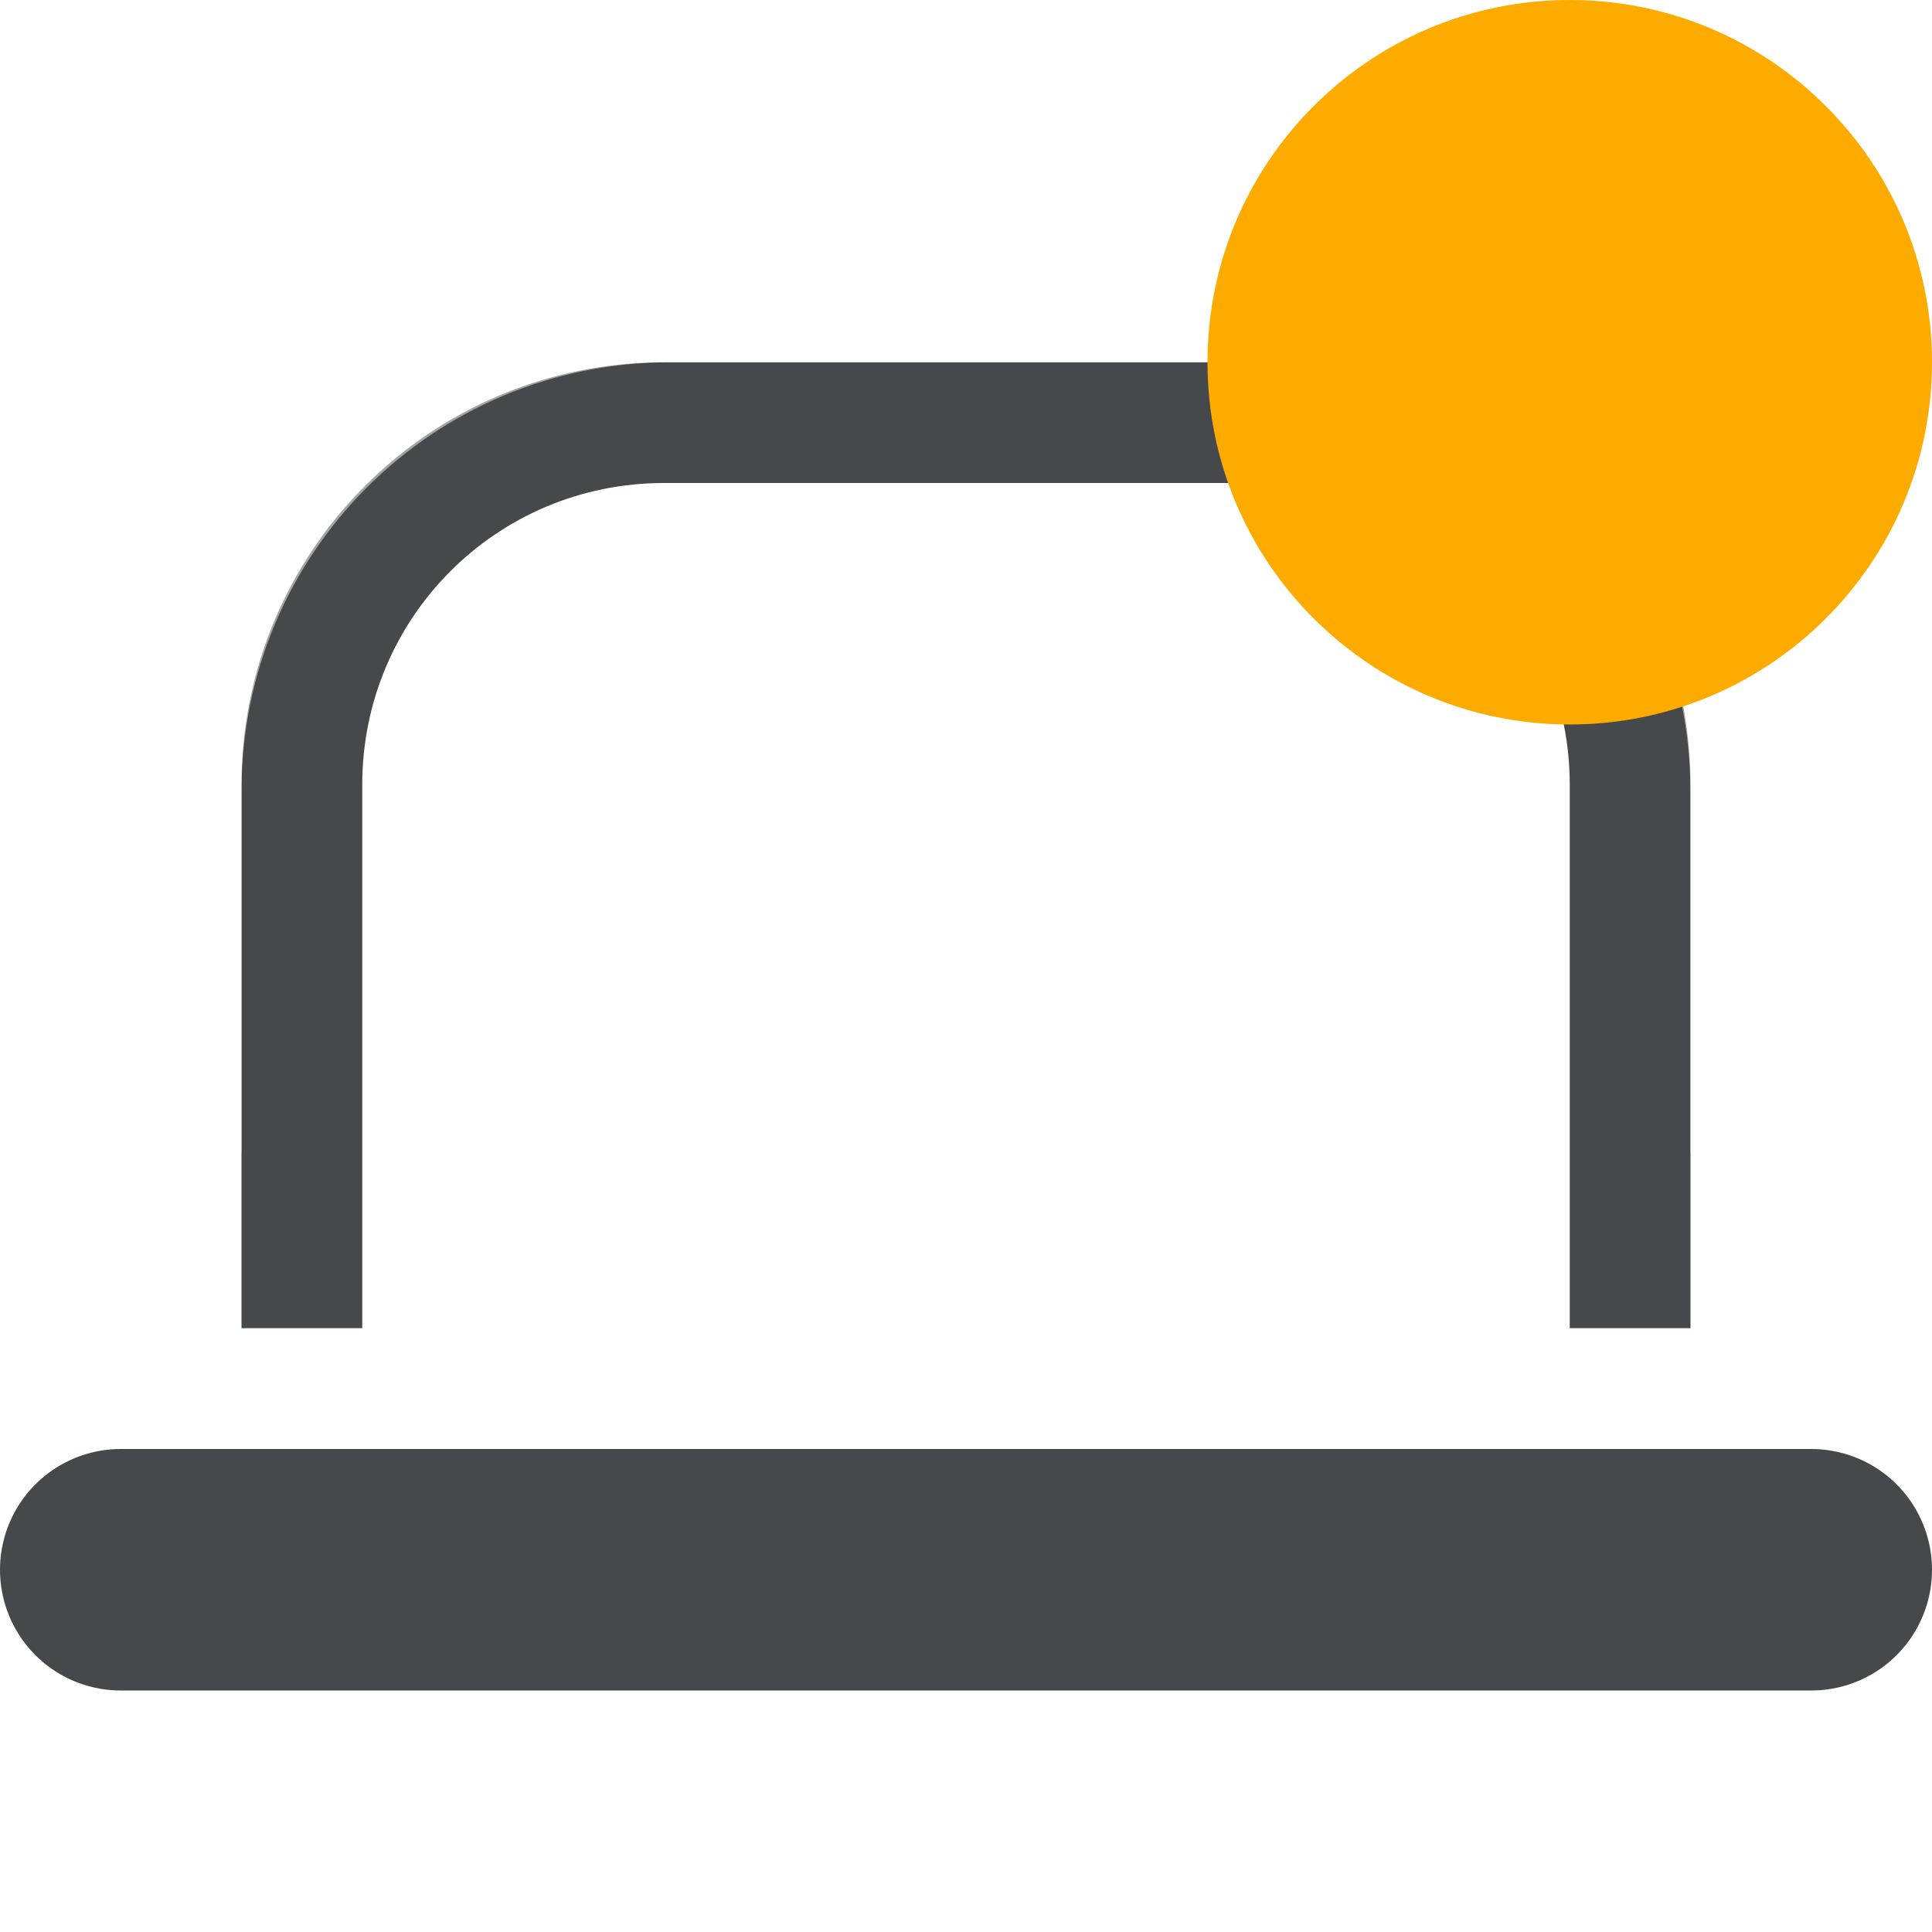
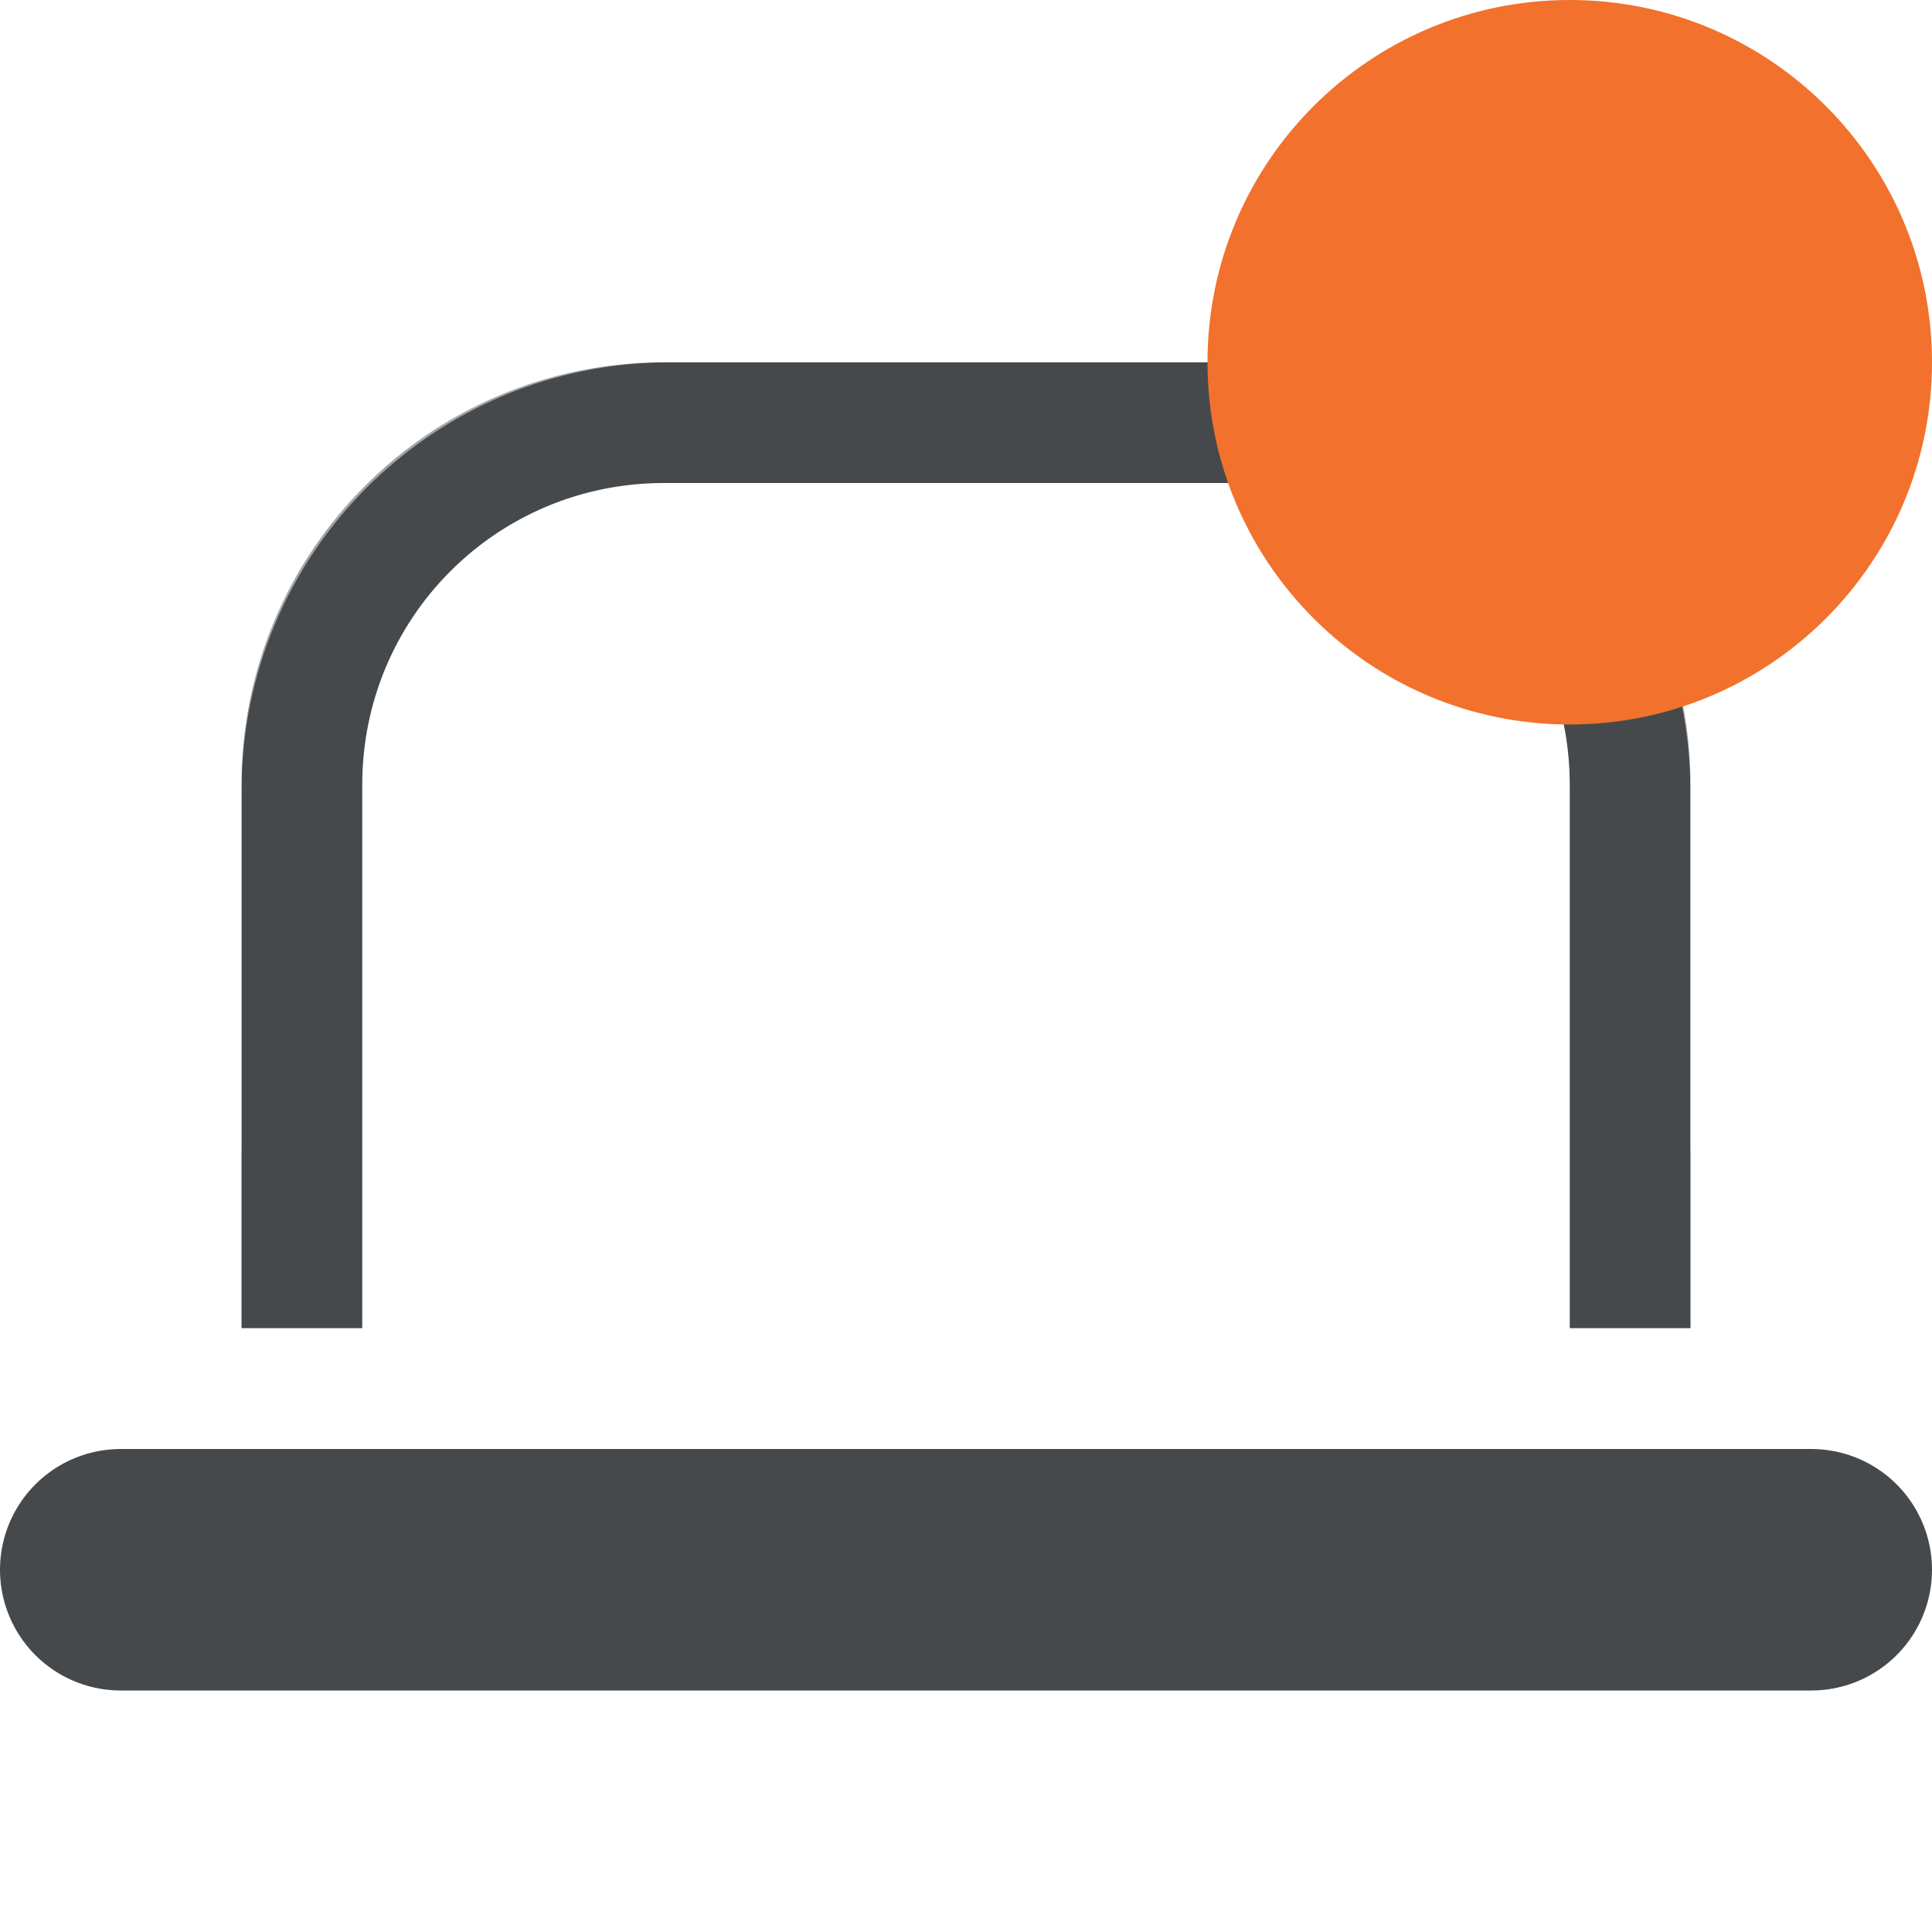
<svg xmlns="http://www.w3.org/2000/svg" id="a" width="16" height="16" version="1.1">
-   <defs id="g">
-     <style id="current-color-scheme" type="text/css">.ColorScheme-Text {color:#090d11;}.ColorScheme-Background{color:#ffffff;}.ColorScheme-NeutralText {color:#feab00;}</style>
+   <defs>
+     <style id="current-color-scheme" type="text/css">
+ 			.ColorScheme-Background{color:#ffffff;}
+ 			.ColorScheme-Text{color:#090d11;}
+ 			.ColorScheme-Highlight{color:#2598e4;}
+ 			.ColorScheme-NegativeText {color:#f03489;}
+ 			.ColorScheme-PositiveText {color:#42a53b;}
+             .ColorScheme-NeutralText{color:#f2712c;}</style>
  </defs>
  <path id="h" class="ColorScheme-Text" d="m1 13h14" style="fill:none;stroke-linecap:round;stroke-linejoin:round;stroke-opacity:.75;stroke-width:2;stroke:currentColor" />
  <path id="e" class="ColorScheme-Text" d="m2.5 11v-4.5c0-1.662 1.338-3 3-3h5c1.662 0 3 1.338 3 3v4.5" style="fill:none;stroke-linejoin:round;stroke-opacity:.75;stroke:currentColor" />
  <path id="b" class="ColorScheme-Background" d="m0.5 11.5h15m-14-2v-2.948c0-2.245 1.807-4.052 4.052-4.052h4.895c2.245 0 4.052 1.807 4.052 4.052v2.948" style="fill:none;stroke-linecap:round;stroke-linejoin:round;stroke-opacity:.5;stroke:currentColor" />
-   <circle id="c" class="ColorScheme-NeutralText" cx="13" cy="3" r="3" style="fill:currentColor" />
+   <circle id="c" class="ColorScheme-NeutralText warning" cx="13" cy="3" r="3" style="fill:currentColor" />
</svg>
